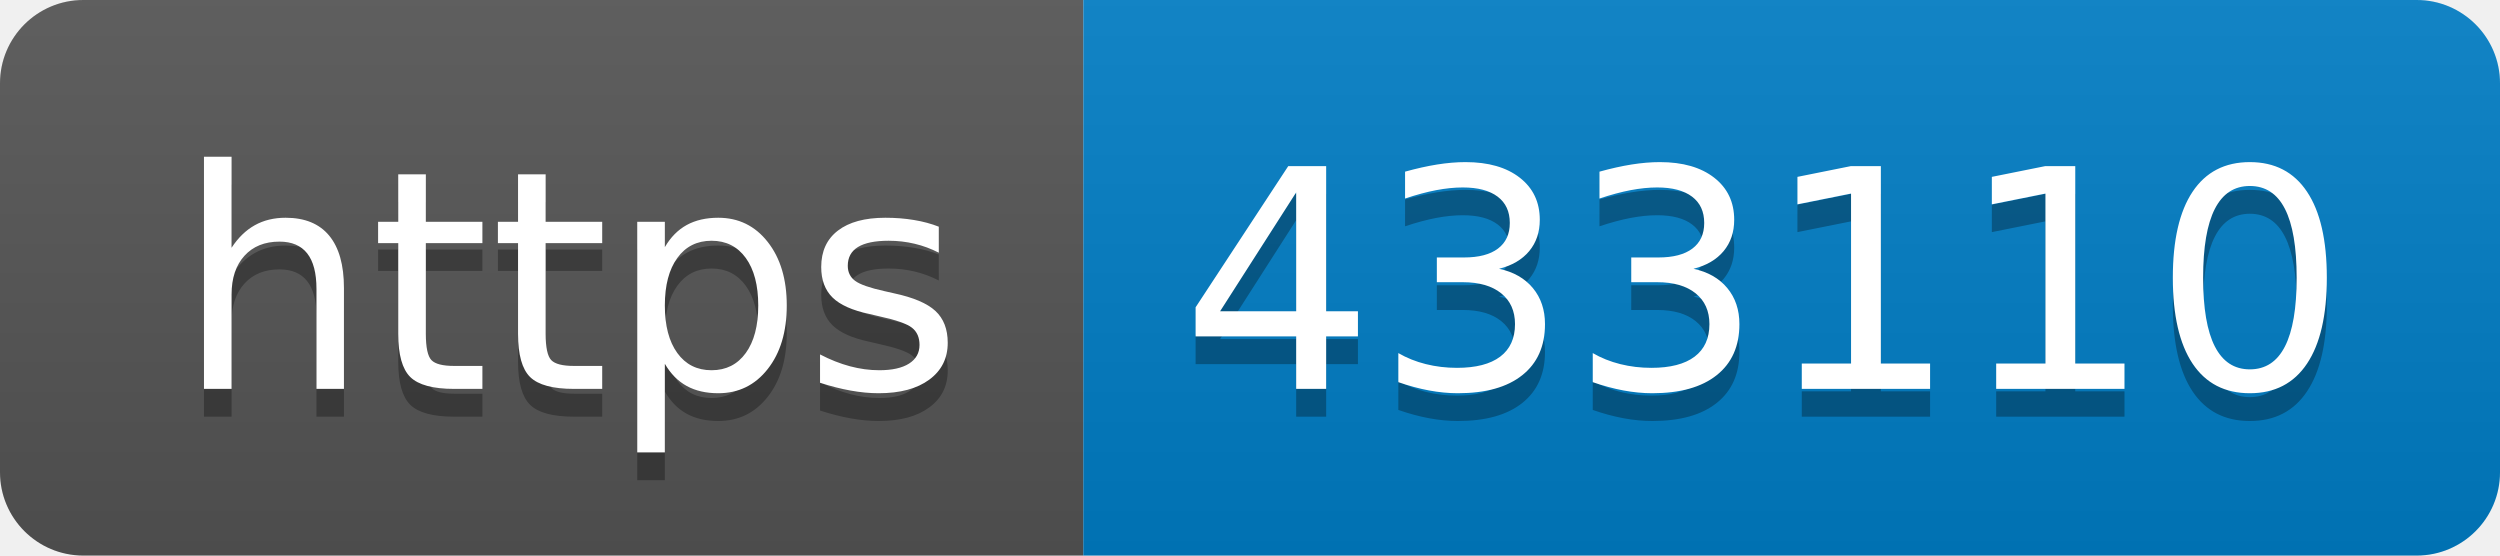
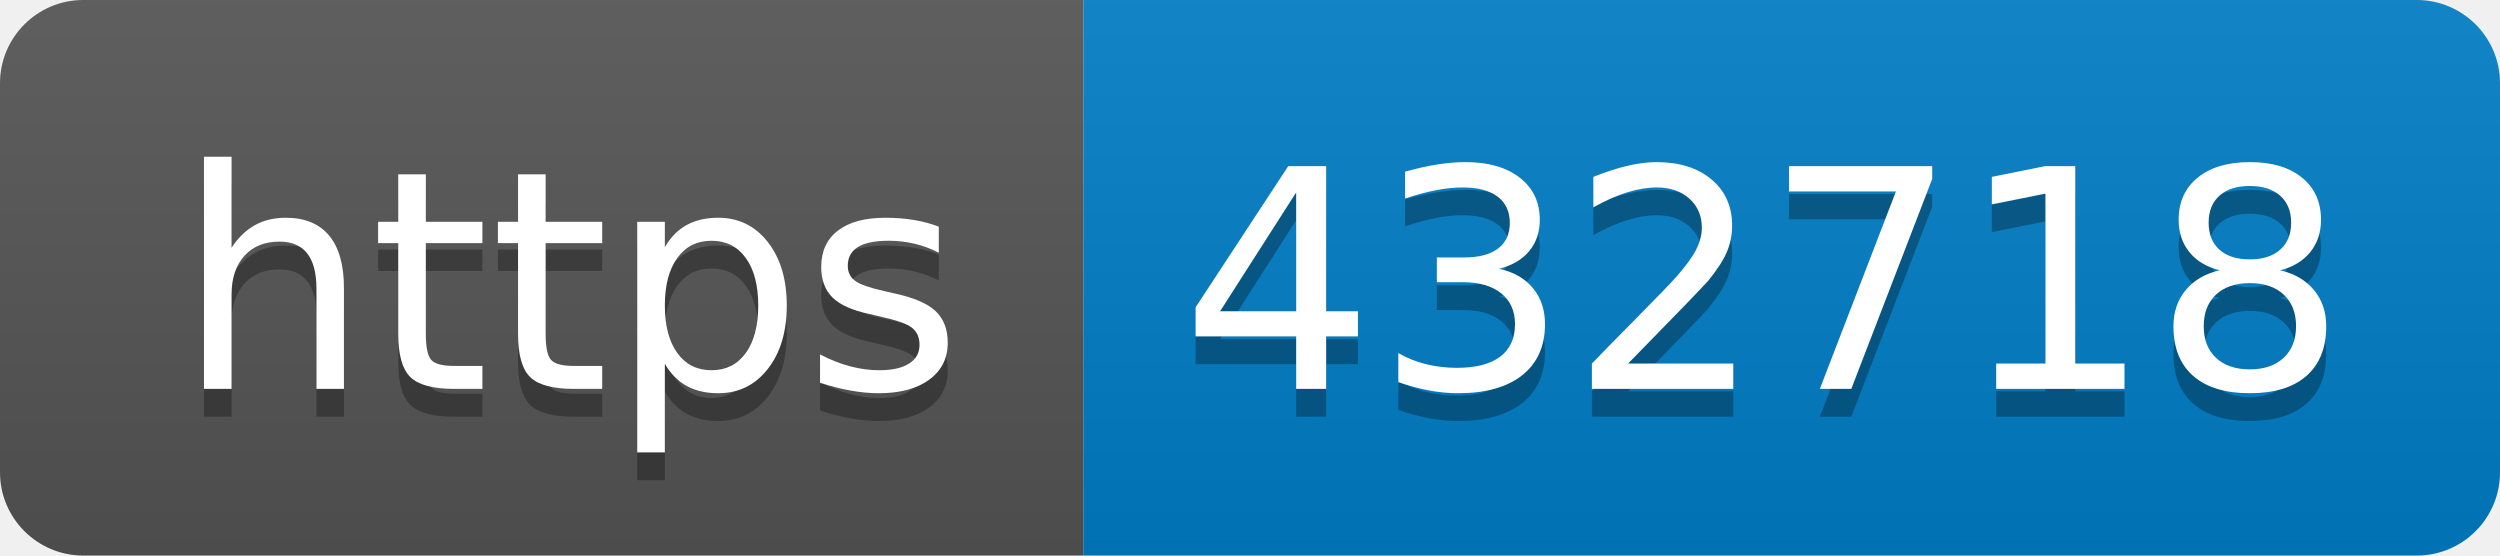
- <svg xmlns="http://www.w3.org/2000/svg" width="90" height="20" role="img" aria-label="https: 433110">
+ <svg xmlns="http://www.w3.org/2000/svg" width="90" height="20" role="img" aria-label="https: 432718">
  <linearGradient id="s" x2="0" y2="100%">
    <stop offset="0" stop-color="#bbb" stop-opacity=".1" />
    <stop offset="1" stop-opacity=".1" />
  </linearGradient>
  <clipPath id="r">
    <rect width="90" height="20" rx="3" fill="#fff" />
  </clipPath>
  <g clip-path="url(#r)">
    <rect width="39" height="20" fill="#555" />
    <rect x="39" width="51" height="20" fill="#007ec6" />
    <rect width="90" height="20" fill="url(#s)" />
  </g>
  <g fill="#fff" text-anchor="middle" font-family="Verdana,Geneva,DejaVu Sans,sans-serif" text-rendering="geometricPrecision" font-size="110">
    <text aria-hidden="true" x="205" y="150" fill="#010101" fill-opacity=".3" transform="scale(.1)" textLength="290">https</text>
    <text x="205" y="140" transform="scale(.1)" fill="#fff" textLength="290">https</text>
-     <text aria-hidden="true" x="635" y="150" fill="#010101" fill-opacity=".3" transform="scale(.1)" textLength="410">433110</text>
-     <text x="635" y="140" transform="scale(.1)" fill="#fff" textLength="410">433110</text>
+     <text aria-hidden="true" x="635" y="150" fill="#010101" fill-opacity=".3" transform="scale(.1)" textLength="410">432718</text>
+     <text x="635" y="140" transform="scale(.1)" fill="#fff" textLength="410">432718</text>
  </g>
</svg>
